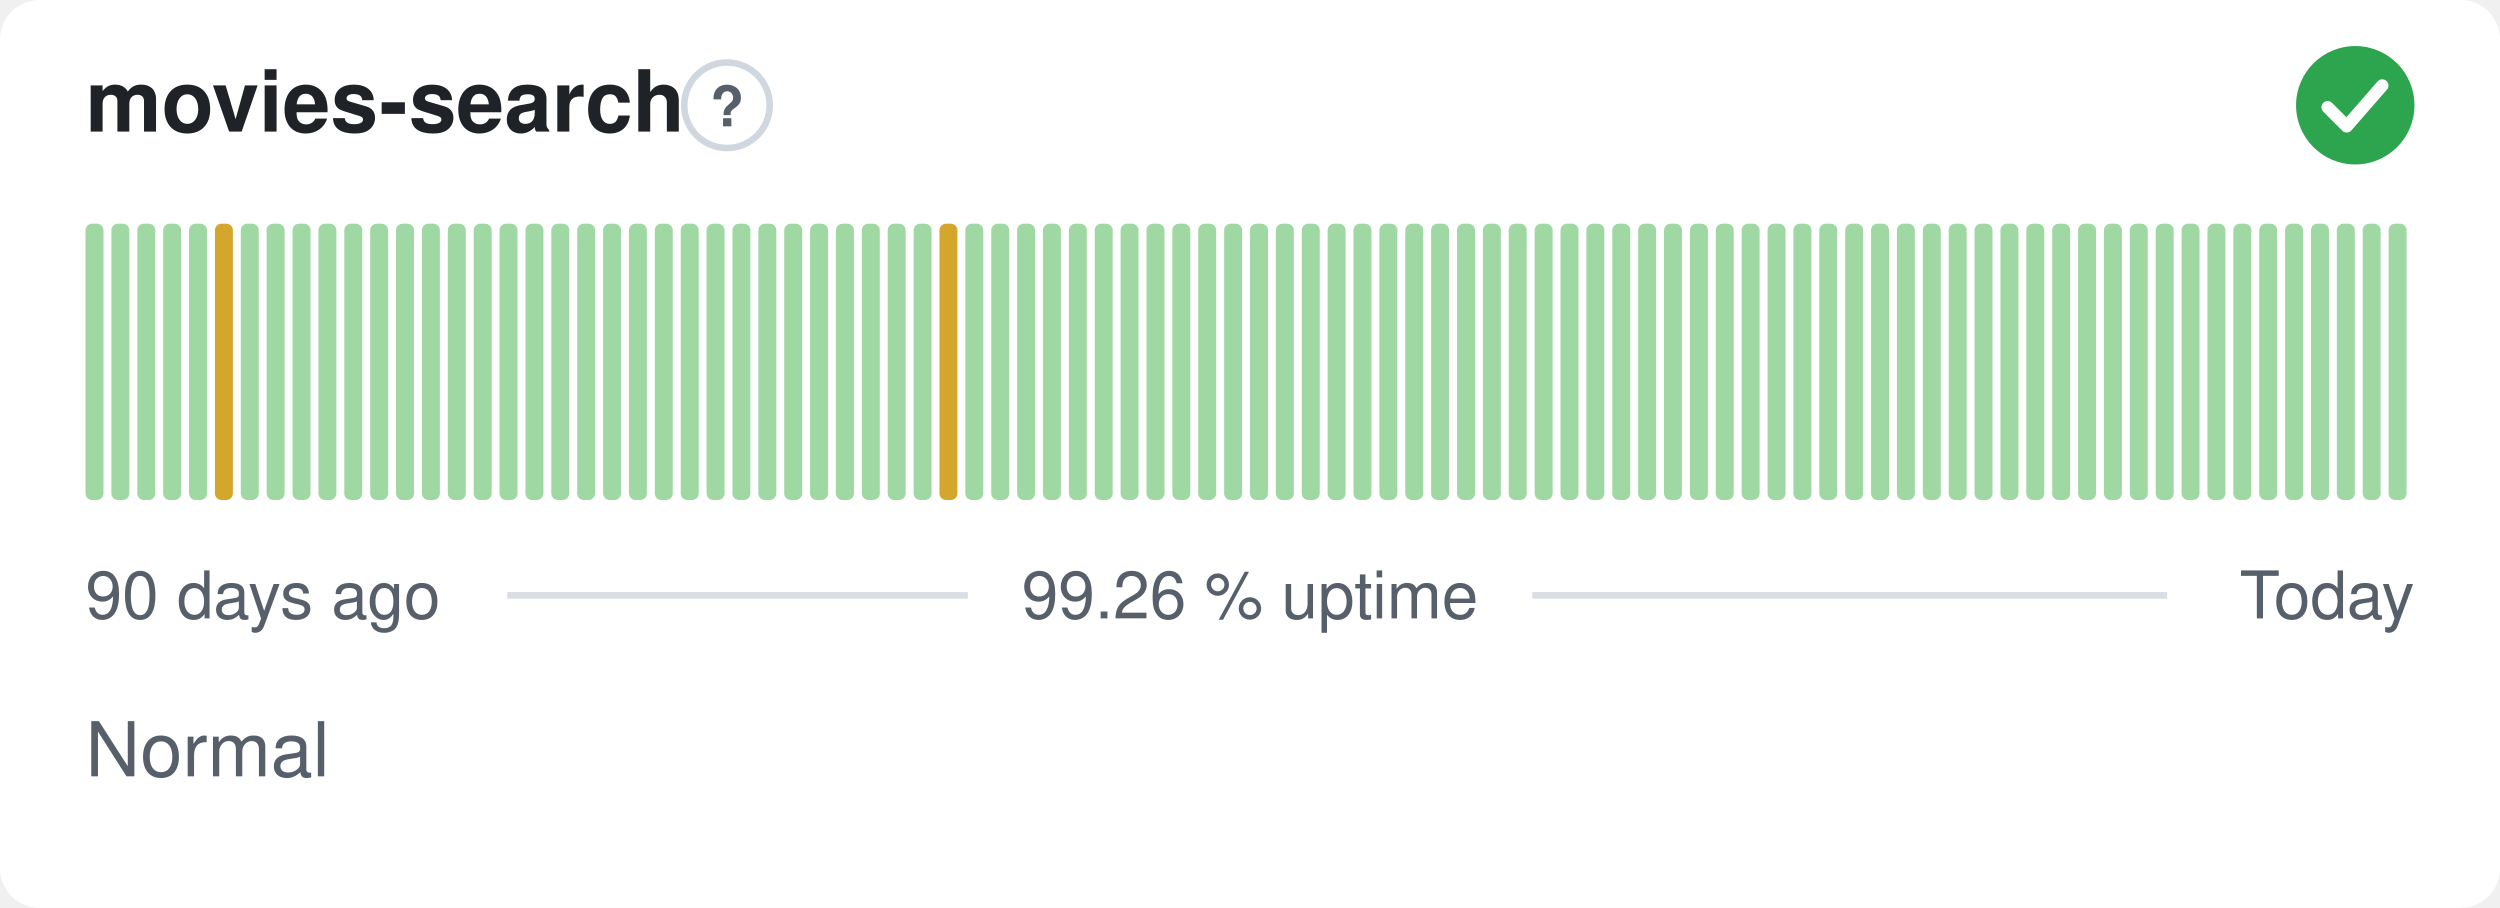
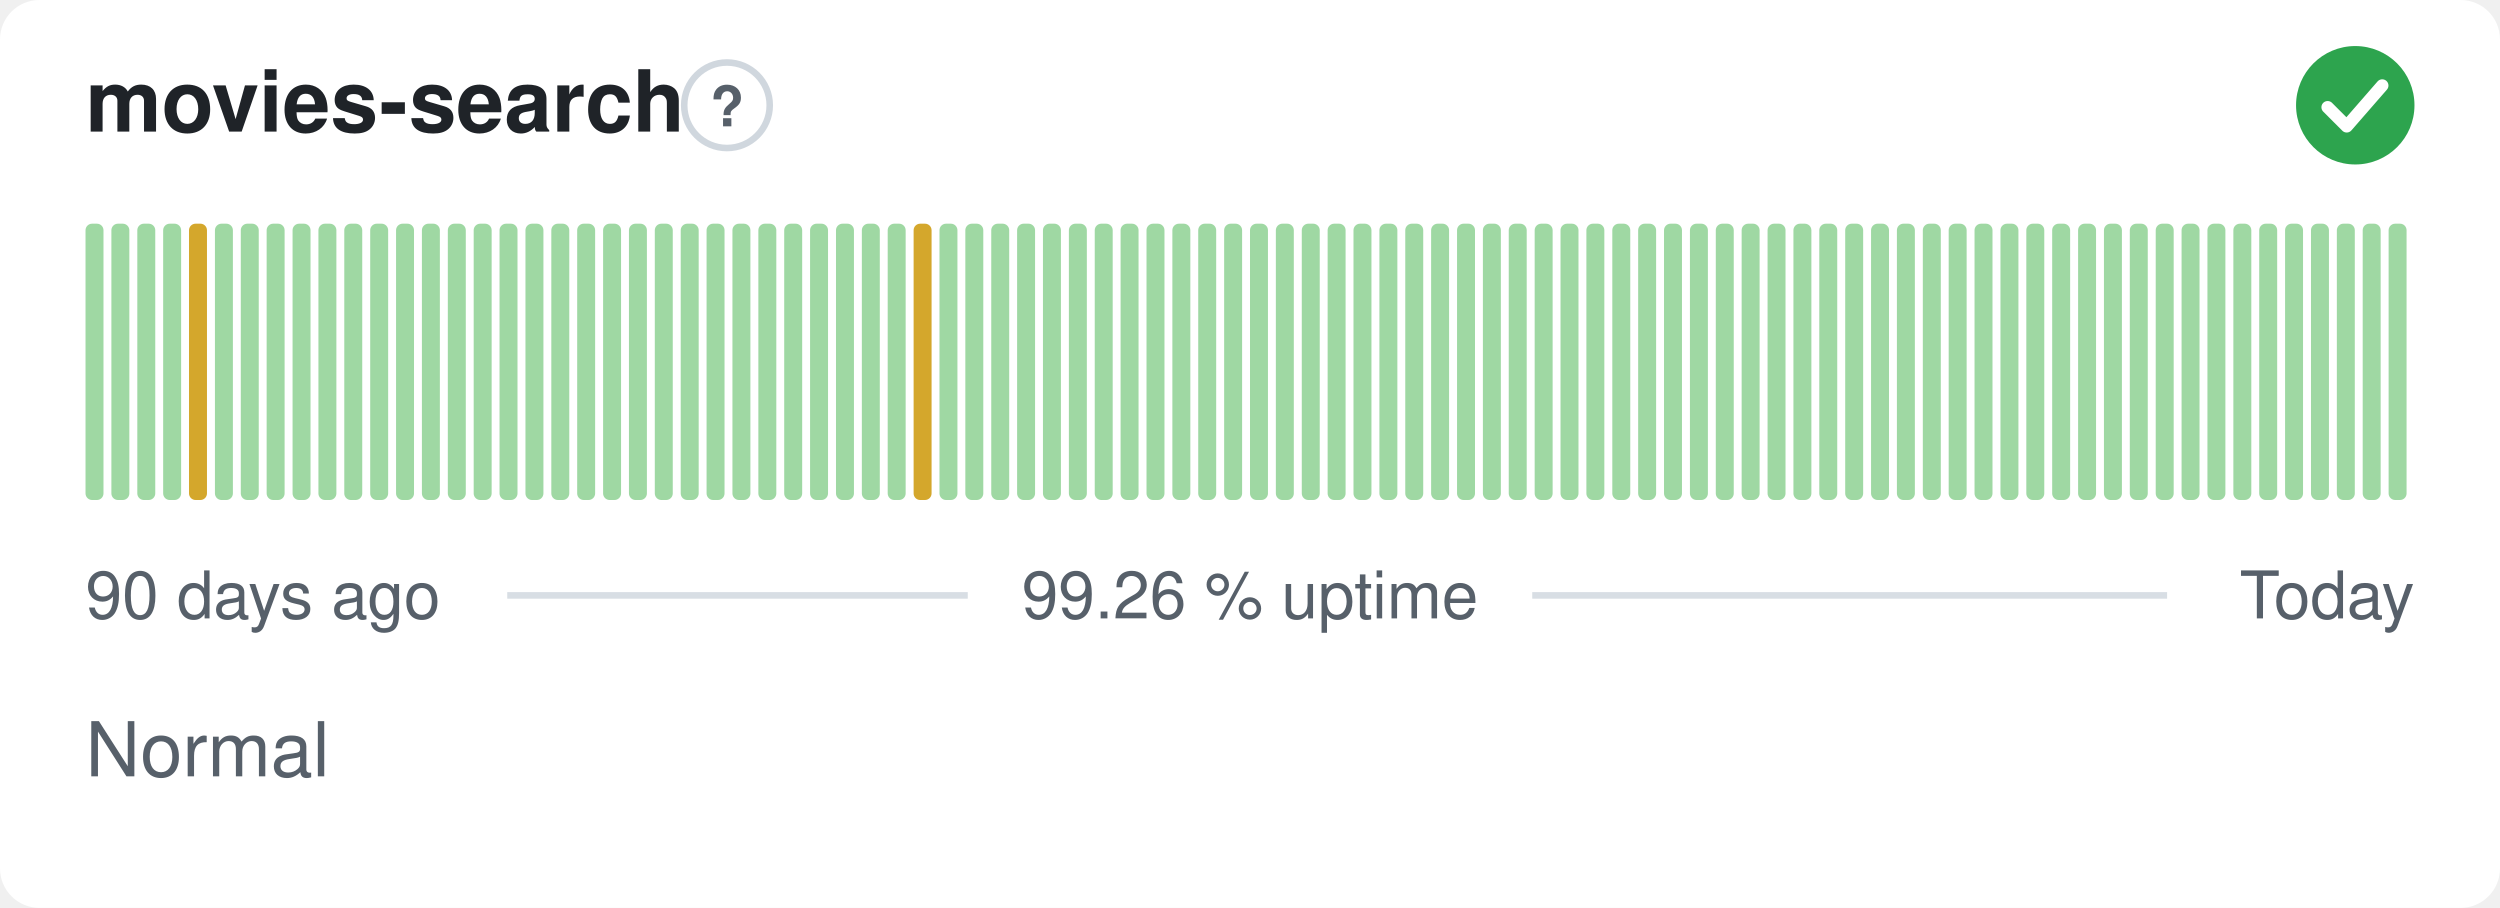
<svg xmlns="http://www.w3.org/2000/svg" width="380" height="138" viewBox="0 0 380 138" role="img" aria-label="movies-search: Normal, 99.26 % uptime over the last 90 days" font-family="-apple-system,BlinkMacSystemFont,'Segoe UI',Helvetica,Arial,sans-serif">
  <style>
    @media (prefers-color-scheme: dark) {
      .bg { fill: #0d1117 }
      .title { fill: #e6edf3 }
      .muted { fill: #8b949e }
      .hint { stroke: #30363d }
      .rule { stroke: #30363d }
      .nodata { fill: #21262d }
    }
  </style>
  <rect class="bg" width="380" height="138" rx="6" fill="#ffffff" />
  <text class="title" x="13" y="20" font-size="13" font-weight="600" fill="#1f2328">movies-search</text>
  <circle class="hint" cx="110.5" cy="16" r="6.5" fill="none" stroke="#d0d7de" stroke-width="1" />
  <text class="muted" x="110.5" y="19.2" text-anchor="middle" font-size="8.5" font-weight="700" fill="#57606a">?</text>
  <circle cx="358" cy="16" r="9" fill="#2da44e" />
  <path d="M353.80 16.30l2.90 2.90 5.40 -6.20" fill="none" stroke="#fff" stroke-width="1.89" stroke-linecap="round" stroke-linejoin="round" />
  <rect x="13.00" y="34.00" width="2.73" height="42.00" rx="1" fill="#9fd8a3" />
  <rect x="16.93" y="34.00" width="2.73" height="42.00" rx="1" fill="#9fd8a3" />
  <rect x="20.87" y="34.00" width="2.73" height="42.00" rx="1" fill="#9fd8a3" />
  <rect x="24.80" y="34.00" width="2.73" height="42.00" rx="1" fill="#9fd8a3" />
-   <rect x="28.73" y="34.00" width="2.73" height="42.00" rx="1" fill="#9fd8a3" />
-   <rect x="32.67" y="34.00" width="2.73" height="42.00" rx="1" fill="#d4a72c" />
+   <rect x="28.73" y="34.00" width="2.73" height="42.00" rx="1" fill="#d4a72c" />
+   <rect x="32.67" y="34.00" width="2.73" height="42.00" rx="1" fill="#9fd8a3" />
  <rect x="36.60" y="34.00" width="2.73" height="42.00" rx="1" fill="#9fd8a3" />
  <rect x="40.53" y="34.00" width="2.73" height="42.00" rx="1" fill="#9fd8a3" />
  <rect x="44.47" y="34.00" width="2.73" height="42.00" rx="1" fill="#9fd8a3" />
  <rect x="48.40" y="34.00" width="2.73" height="42.00" rx="1" fill="#9fd8a3" />
  <rect x="52.33" y="34.00" width="2.73" height="42.00" rx="1" fill="#9fd8a3" />
  <rect x="56.27" y="34.00" width="2.73" height="42.00" rx="1" fill="#9fd8a3" />
  <rect x="60.20" y="34.00" width="2.73" height="42.00" rx="1" fill="#9fd8a3" />
  <rect x="64.13" y="34.00" width="2.73" height="42.00" rx="1" fill="#9fd8a3" />
  <rect x="68.07" y="34.00" width="2.73" height="42.00" rx="1" fill="#9fd8a3" />
  <rect x="72.00" y="34.00" width="2.73" height="42.00" rx="1" fill="#9fd8a3" />
  <rect x="75.93" y="34.00" width="2.73" height="42.00" rx="1" fill="#9fd8a3" />
  <rect x="79.87" y="34.00" width="2.73" height="42.00" rx="1" fill="#9fd8a3" />
  <rect x="83.80" y="34.00" width="2.73" height="42.00" rx="1" fill="#9fd8a3" />
  <rect x="87.73" y="34.00" width="2.73" height="42.00" rx="1" fill="#9fd8a3" />
  <rect x="91.67" y="34.00" width="2.73" height="42.00" rx="1" fill="#9fd8a3" />
  <rect x="95.60" y="34.00" width="2.73" height="42.00" rx="1" fill="#9fd8a3" />
  <rect x="99.53" y="34.00" width="2.73" height="42.00" rx="1" fill="#9fd8a3" />
  <rect x="103.47" y="34.00" width="2.73" height="42.00" rx="1" fill="#9fd8a3" />
  <rect x="107.40" y="34.00" width="2.73" height="42.00" rx="1" fill="#9fd8a3" />
  <rect x="111.33" y="34.00" width="2.73" height="42.00" rx="1" fill="#9fd8a3" />
  <rect x="115.27" y="34.00" width="2.73" height="42.00" rx="1" fill="#9fd8a3" />
  <rect x="119.20" y="34.00" width="2.73" height="42.00" rx="1" fill="#9fd8a3" />
  <rect x="123.13" y="34.00" width="2.73" height="42.00" rx="1" fill="#9fd8a3" />
  <rect x="127.07" y="34.00" width="2.73" height="42.00" rx="1" fill="#9fd8a3" />
  <rect x="131.00" y="34.00" width="2.73" height="42.00" rx="1" fill="#9fd8a3" />
  <rect x="134.93" y="34.00" width="2.73" height="42.00" rx="1" fill="#9fd8a3" />
-   <rect x="138.87" y="34.00" width="2.73" height="42.00" rx="1" fill="#9fd8a3" />
-   <rect x="142.80" y="34.00" width="2.73" height="42.00" rx="1" fill="#d4a72c" />
+   <rect x="138.87" y="34.00" width="2.73" height="42.00" rx="1" fill="#d4a72c" />
+   <rect x="142.80" y="34.00" width="2.73" height="42.00" rx="1" fill="#9fd8a3" />
  <rect x="146.73" y="34.00" width="2.73" height="42.00" rx="1" fill="#9fd8a3" />
  <rect x="150.67" y="34.00" width="2.73" height="42.00" rx="1" fill="#9fd8a3" />
  <rect x="154.60" y="34.00" width="2.73" height="42.00" rx="1" fill="#9fd8a3" />
  <rect x="158.53" y="34.00" width="2.73" height="42.00" rx="1" fill="#9fd8a3" />
  <rect x="162.47" y="34.00" width="2.73" height="42.00" rx="1" fill="#9fd8a3" />
  <rect x="166.40" y="34.00" width="2.73" height="42.00" rx="1" fill="#9fd8a3" />
  <rect x="170.33" y="34.00" width="2.73" height="42.00" rx="1" fill="#9fd8a3" />
  <rect x="174.27" y="34.00" width="2.73" height="42.00" rx="1" fill="#9fd8a3" />
  <rect x="178.20" y="34.00" width="2.73" height="42.00" rx="1" fill="#9fd8a3" />
  <rect x="182.13" y="34.00" width="2.73" height="42.00" rx="1" fill="#9fd8a3" />
  <rect x="186.07" y="34.00" width="2.73" height="42.00" rx="1" fill="#9fd8a3" />
  <rect x="190.00" y="34.00" width="2.73" height="42.00" rx="1" fill="#9fd8a3" />
  <rect x="193.93" y="34.00" width="2.73" height="42.00" rx="1" fill="#9fd8a3" />
  <rect x="197.87" y="34.00" width="2.73" height="42.00" rx="1" fill="#9fd8a3" />
  <rect x="201.80" y="34.00" width="2.73" height="42.00" rx="1" fill="#9fd8a3" />
  <rect x="205.73" y="34.00" width="2.73" height="42.00" rx="1" fill="#9fd8a3" />
  <rect x="209.67" y="34.00" width="2.73" height="42.00" rx="1" fill="#9fd8a3" />
  <rect x="213.60" y="34.00" width="2.73" height="42.00" rx="1" fill="#9fd8a3" />
  <rect x="217.53" y="34.00" width="2.73" height="42.00" rx="1" fill="#9fd8a3" />
  <rect x="221.47" y="34.00" width="2.73" height="42.00" rx="1" fill="#9fd8a3" />
  <rect x="225.40" y="34.00" width="2.73" height="42.00" rx="1" fill="#9fd8a3" />
  <rect x="229.33" y="34.00" width="2.73" height="42.00" rx="1" fill="#9fd8a3" />
  <rect x="233.27" y="34.00" width="2.73" height="42.00" rx="1" fill="#9fd8a3" />
  <rect x="237.20" y="34.00" width="2.73" height="42.00" rx="1" fill="#9fd8a3" />
  <rect x="241.13" y="34.00" width="2.73" height="42.00" rx="1" fill="#9fd8a3" />
  <rect x="245.07" y="34.00" width="2.73" height="42.00" rx="1" fill="#9fd8a3" />
  <rect x="249.00" y="34.00" width="2.73" height="42.00" rx="1" fill="#9fd8a3" />
  <rect x="252.93" y="34.00" width="2.73" height="42.00" rx="1" fill="#9fd8a3" />
  <rect x="256.87" y="34.00" width="2.73" height="42.00" rx="1" fill="#9fd8a3" />
  <rect x="260.80" y="34.00" width="2.73" height="42.00" rx="1" fill="#9fd8a3" />
  <rect x="264.73" y="34.00" width="2.73" height="42.00" rx="1" fill="#9fd8a3" />
  <rect x="268.67" y="34.00" width="2.73" height="42.00" rx="1" fill="#9fd8a3" />
  <rect x="272.60" y="34.00" width="2.73" height="42.00" rx="1" fill="#9fd8a3" />
  <rect x="276.53" y="34.00" width="2.73" height="42.00" rx="1" fill="#9fd8a3" />
  <rect x="280.47" y="34.00" width="2.73" height="42.00" rx="1" fill="#9fd8a3" />
  <rect x="284.40" y="34.00" width="2.73" height="42.00" rx="1" fill="#9fd8a3" />
  <rect x="288.33" y="34.00" width="2.73" height="42.00" rx="1" fill="#9fd8a3" />
  <rect x="292.27" y="34.00" width="2.73" height="42.00" rx="1" fill="#9fd8a3" />
  <rect x="296.20" y="34.00" width="2.73" height="42.00" rx="1" fill="#9fd8a3" />
  <rect x="300.13" y="34.00" width="2.73" height="42.00" rx="1" fill="#9fd8a3" />
  <rect x="304.07" y="34.00" width="2.73" height="42.00" rx="1" fill="#9fd8a3" />
  <rect x="308.00" y="34.00" width="2.73" height="42.00" rx="1" fill="#9fd8a3" />
  <rect x="311.93" y="34.00" width="2.73" height="42.00" rx="1" fill="#9fd8a3" />
  <rect x="315.87" y="34.00" width="2.73" height="42.00" rx="1" fill="#9fd8a3" />
  <rect x="319.80" y="34.00" width="2.73" height="42.00" rx="1" fill="#9fd8a3" />
  <rect x="323.73" y="34.00" width="2.73" height="42.00" rx="1" fill="#9fd8a3" />
  <rect x="327.67" y="34.00" width="2.73" height="42.00" rx="1" fill="#9fd8a3" />
  <rect x="331.60" y="34.00" width="2.73" height="42.00" rx="1" fill="#9fd8a3" />
  <rect x="335.53" y="34.00" width="2.73" height="42.00" rx="1" fill="#9fd8a3" />
  <rect x="339.47" y="34.00" width="2.73" height="42.00" rx="1" fill="#9fd8a3" />
  <rect x="343.40" y="34.00" width="2.73" height="42.00" rx="1" fill="#9fd8a3" />
  <rect x="347.33" y="34.00" width="2.73" height="42.00" rx="1" fill="#9fd8a3" />
  <rect x="351.27" y="34.00" width="2.73" height="42.00" rx="1" fill="#9fd8a3" />
  <rect x="355.20" y="34.00" width="2.73" height="42.00" rx="1" fill="#9fd8a3" />
  <rect x="359.13" y="34.00" width="2.73" height="42.00" rx="1" fill="#9fd8a3" />
  <rect x="363.07" y="34.00" width="2.73" height="42.00" rx="1" fill="#9fd8a3" />
  <text class="muted" x="13" y="94" font-size="10" fill="#57606a">90 days ago</text>
  <text class="muted" x="190" y="94" text-anchor="middle" font-size="10" fill="#57606a">99.26 % uptime</text>
  <text class="muted" x="367" y="94" text-anchor="end" font-size="10" fill="#57606a">Today</text>
  <line class="rule" x1="77.1" y1="90.5" x2="147.1" y2="90.5" stroke="#d8dee4" stroke-width="1" />
  <line class="rule" x1="232.9" y1="90.5" x2="329.4" y2="90.5" stroke="#d8dee4" stroke-width="1" />
  <text class="muted" x="13" y="118" font-size="11.5" fill="#57606a">Normal</text>
</svg>
